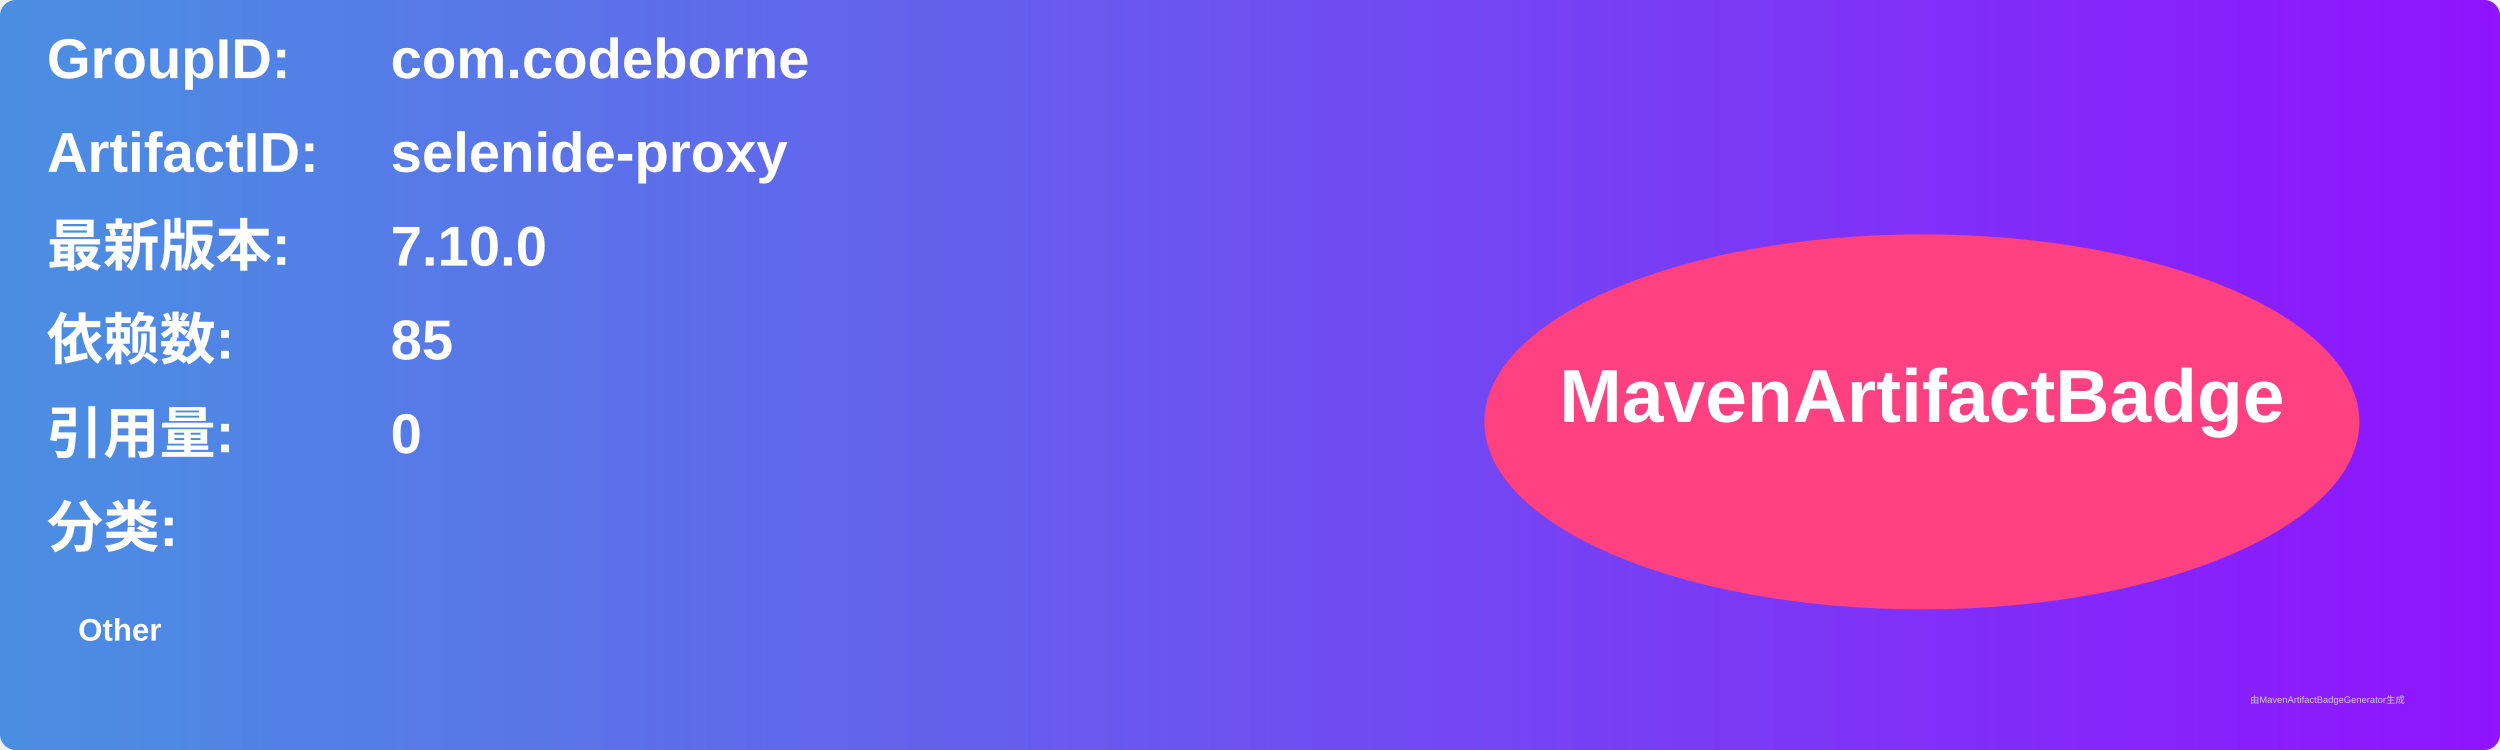
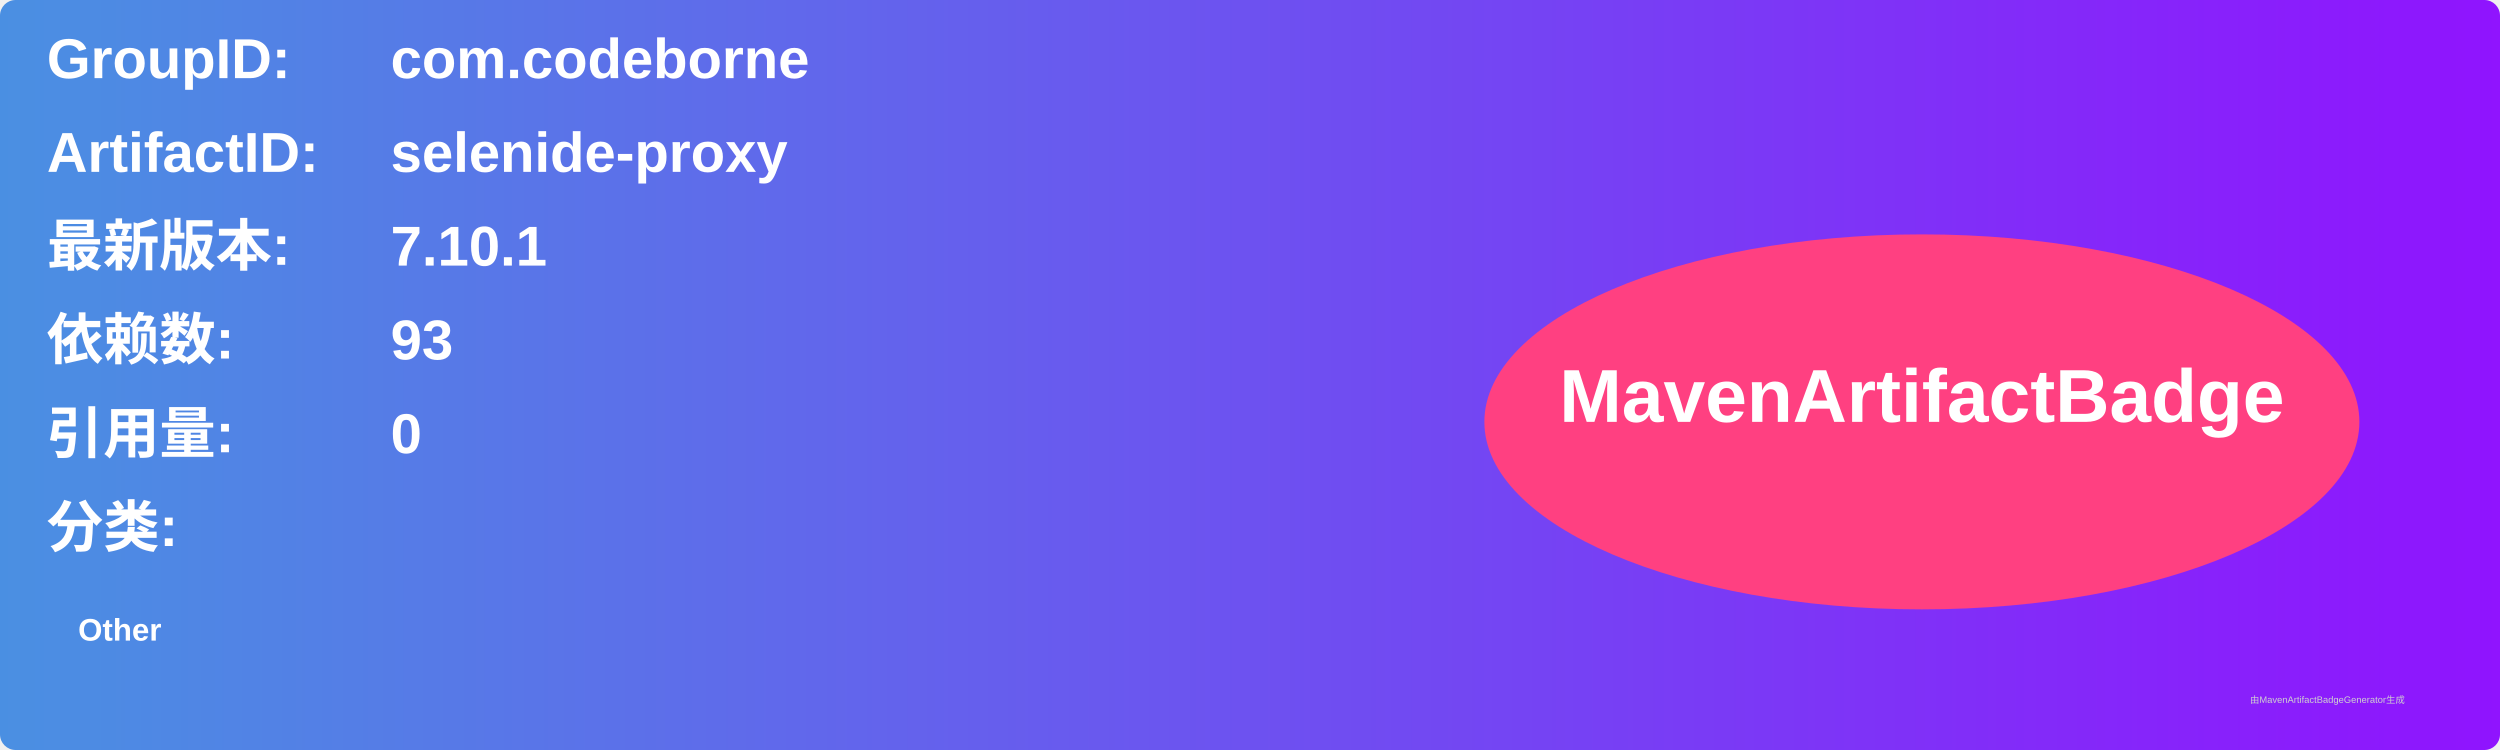
<svg xmlns="http://www.w3.org/2000/svg" width="800" height="240" viewBox="0 0 800 240">
  <linearGradient id="grad" x1="0%" y1="0%" x2="100%" y2="0%">
    <stop offset="0%" stop-color="#4a90e2" />
    <stop offset="100%" stop-color="#9013fe" />
  </linearGradient>
  <rect width="100%" height="100%" rx="5" ry="5" fill="url(#grad)" />
  <g transform="translate(15, 15)">
    <text x="0" y="10" font-family="Arial" font-size="18" fill="white" font-weight="bold" width="260">GroupID:</text>
    <text x="110" y="10" font-family="Arial" font-size="18" fill="white" font-weight="bold" width="460">com.codeborne</text>
    <text x="0" y="40" font-family="Arial" font-size="18" fill="white" font-weight="bold" width="260">ArtifactID:</text>
    <text x="110" y="40" font-family="Arial" font-size="18" fill="white" font-weight="bold" width="460">selenide-proxy</text>
    <text x="0" y="70" font-family="Arial" font-size="18" fill="white" font-weight="bold">最新版本:</text>
    <text x="110" y="70" font-family="Arial" font-size="18" fill="white" font-weight="bold">
-       <tspan font-weight="bold">7.10.0</tspan>
+       <tspan font-weight="bold">7.10.1</tspan>
    </text>
    <text x="0" y="100" font-family="Arial" font-size="18" fill="white" font-weight="bold">依赖数: </text>
    <text x="110" y="100" font-family="Arial" font-size="18" fill="white">
-       <tspan font-weight="bold">85</tspan>
+       <tspan font-weight="bold">93</tspan>
    </text>
    <text x="0" y="130" font-family="Arial" font-size="18" fill="white" font-weight="bold">引用量: </text>
    <text x="110" y="130" font-family="Arial" font-size="18" fill="white">
      <tspan font-weight="bold">0</tspan>
    </text>
    <text x="0" y="160" font-family="Arial" font-size="18" fill="white" font-weight="bold">分类:</text>
    <text x="10" y="190" font-family="Arial" font-size="10" fill="white">
      <tspan font-weight="bold">Other</tspan>
    </text>
    <ellipse cx="600" cy="120" rx="140" ry="60" fill="#ff4081" />
    <text x="600" y="120" text-anchor="middle" font-family="Arial" font-size="24" fill="white" font-weight="bold">MavenArtifactBadge</text>
  </g>
  <text x="720" y="225" font-family="Arial" font-size="3" fill="#d0d0d0">由MavenArtifactBadgeGenerator生成</text>
</svg>
